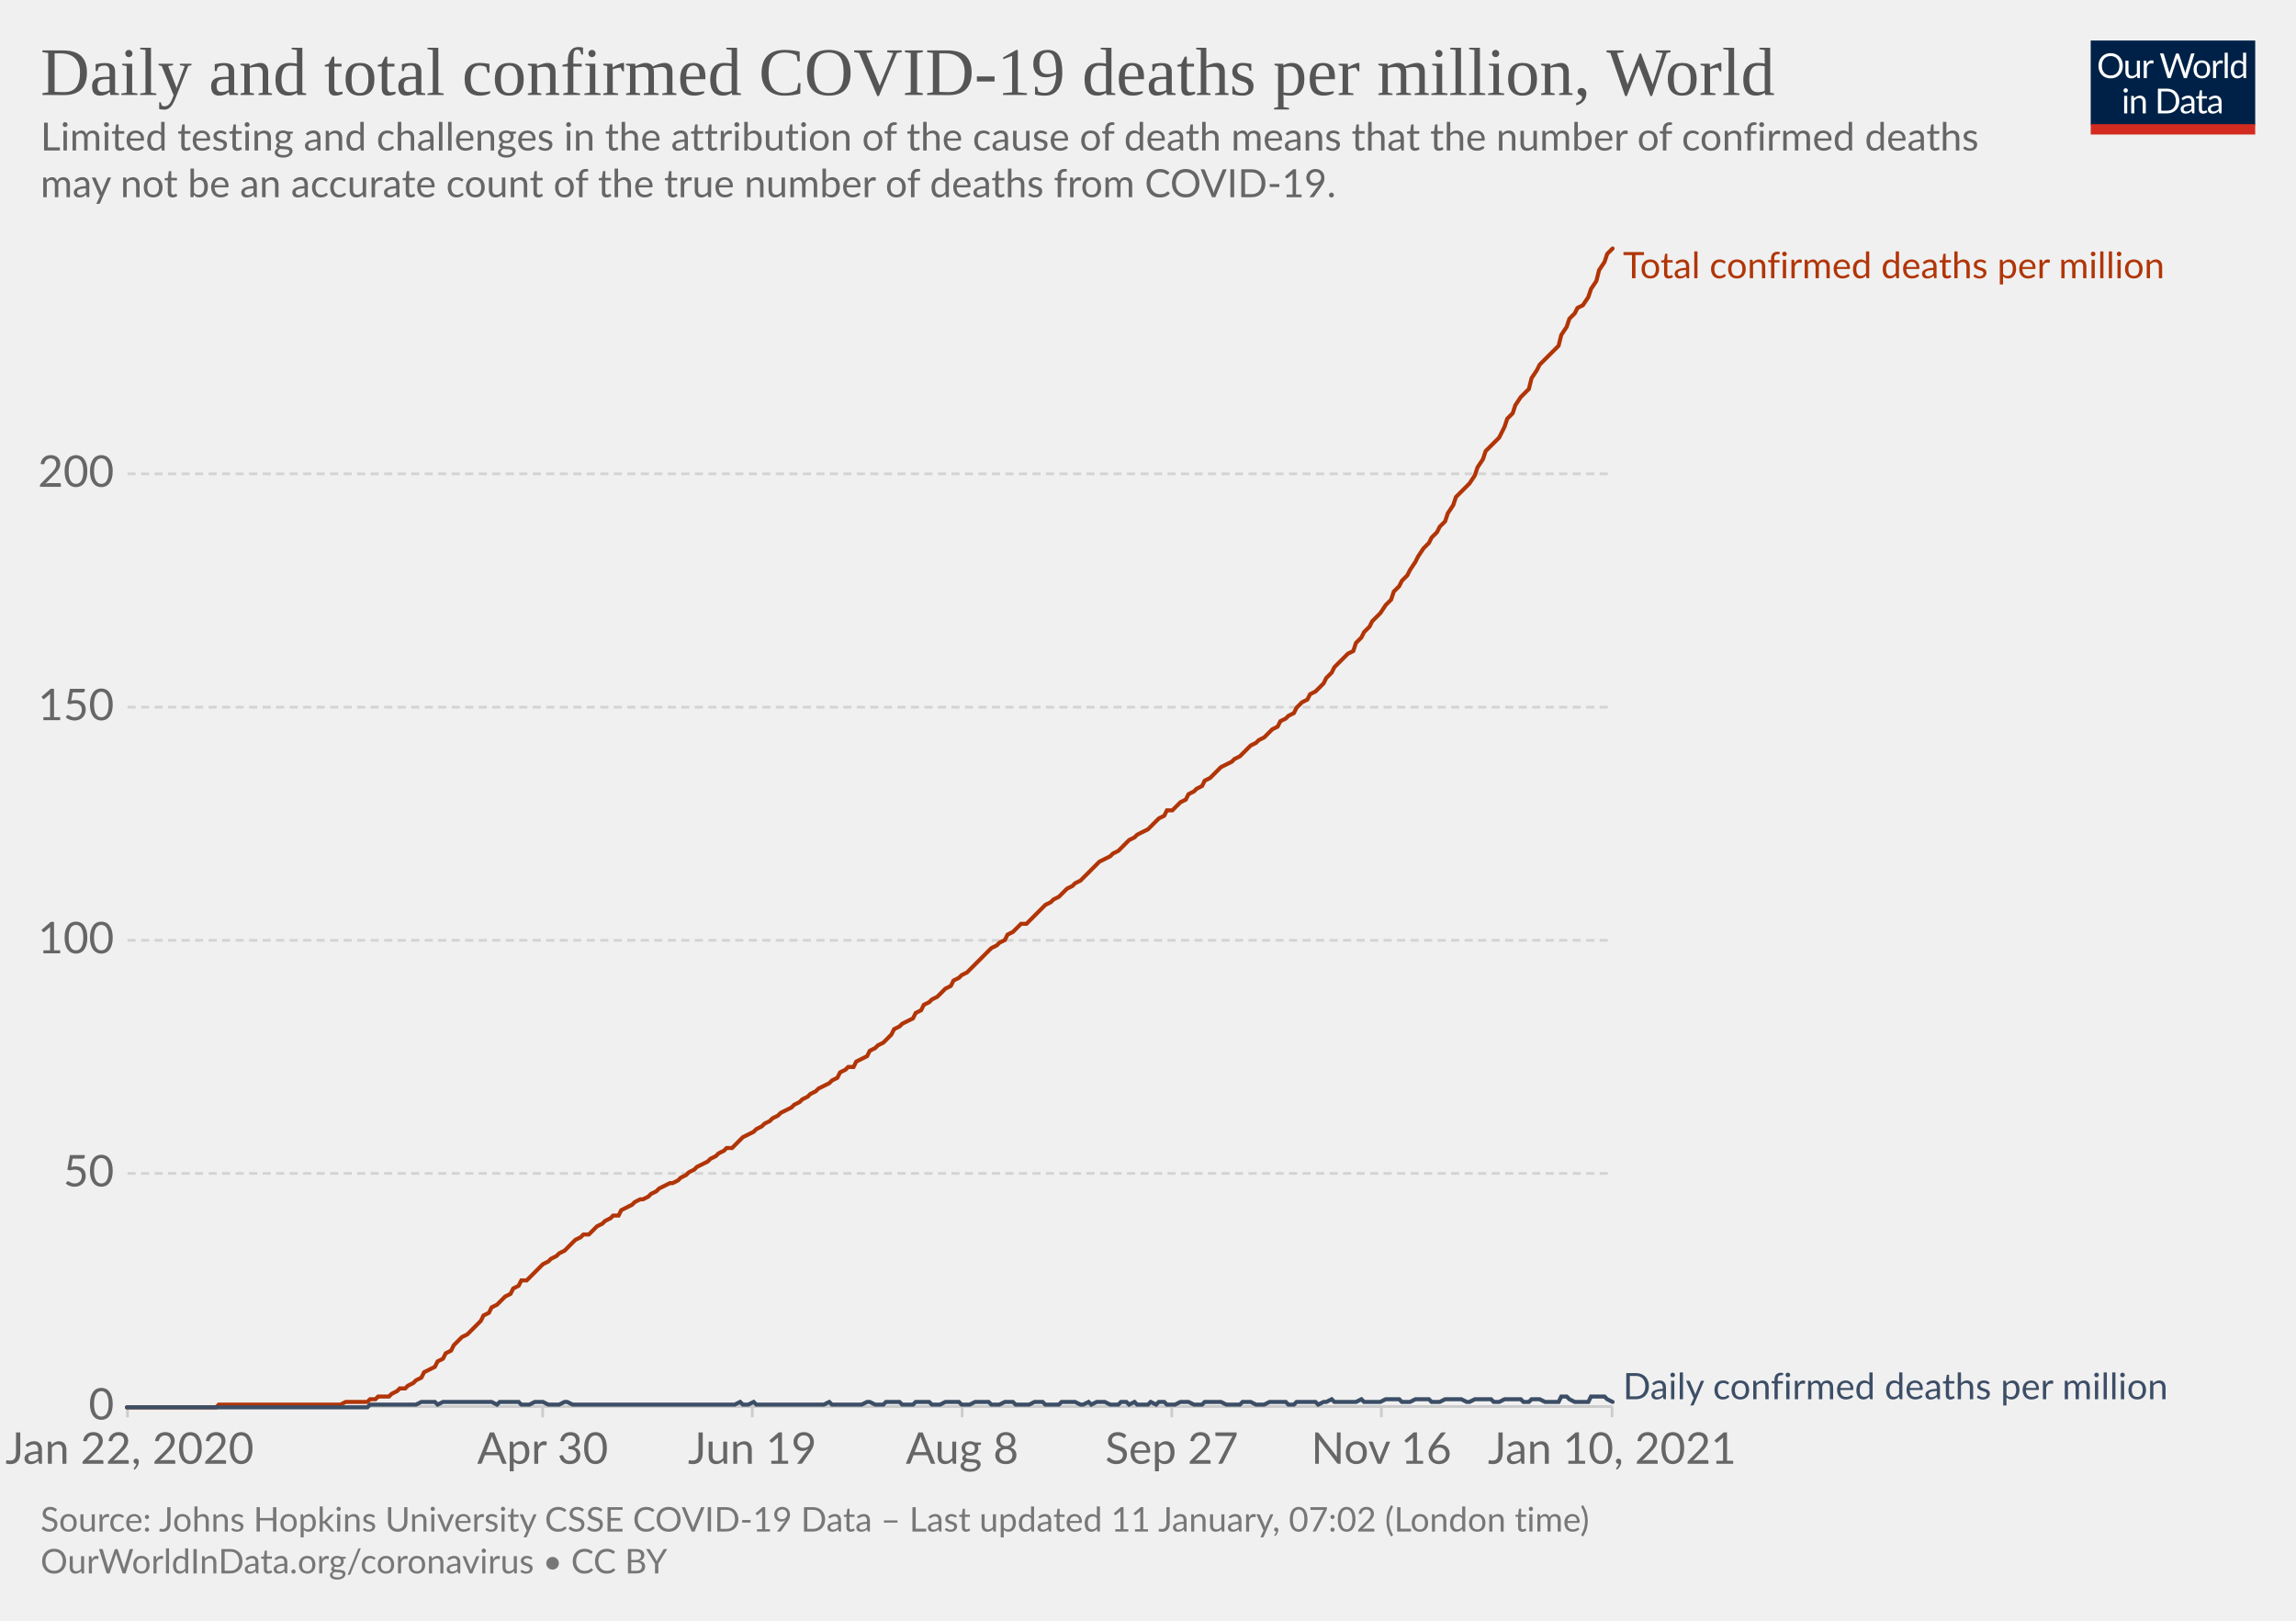
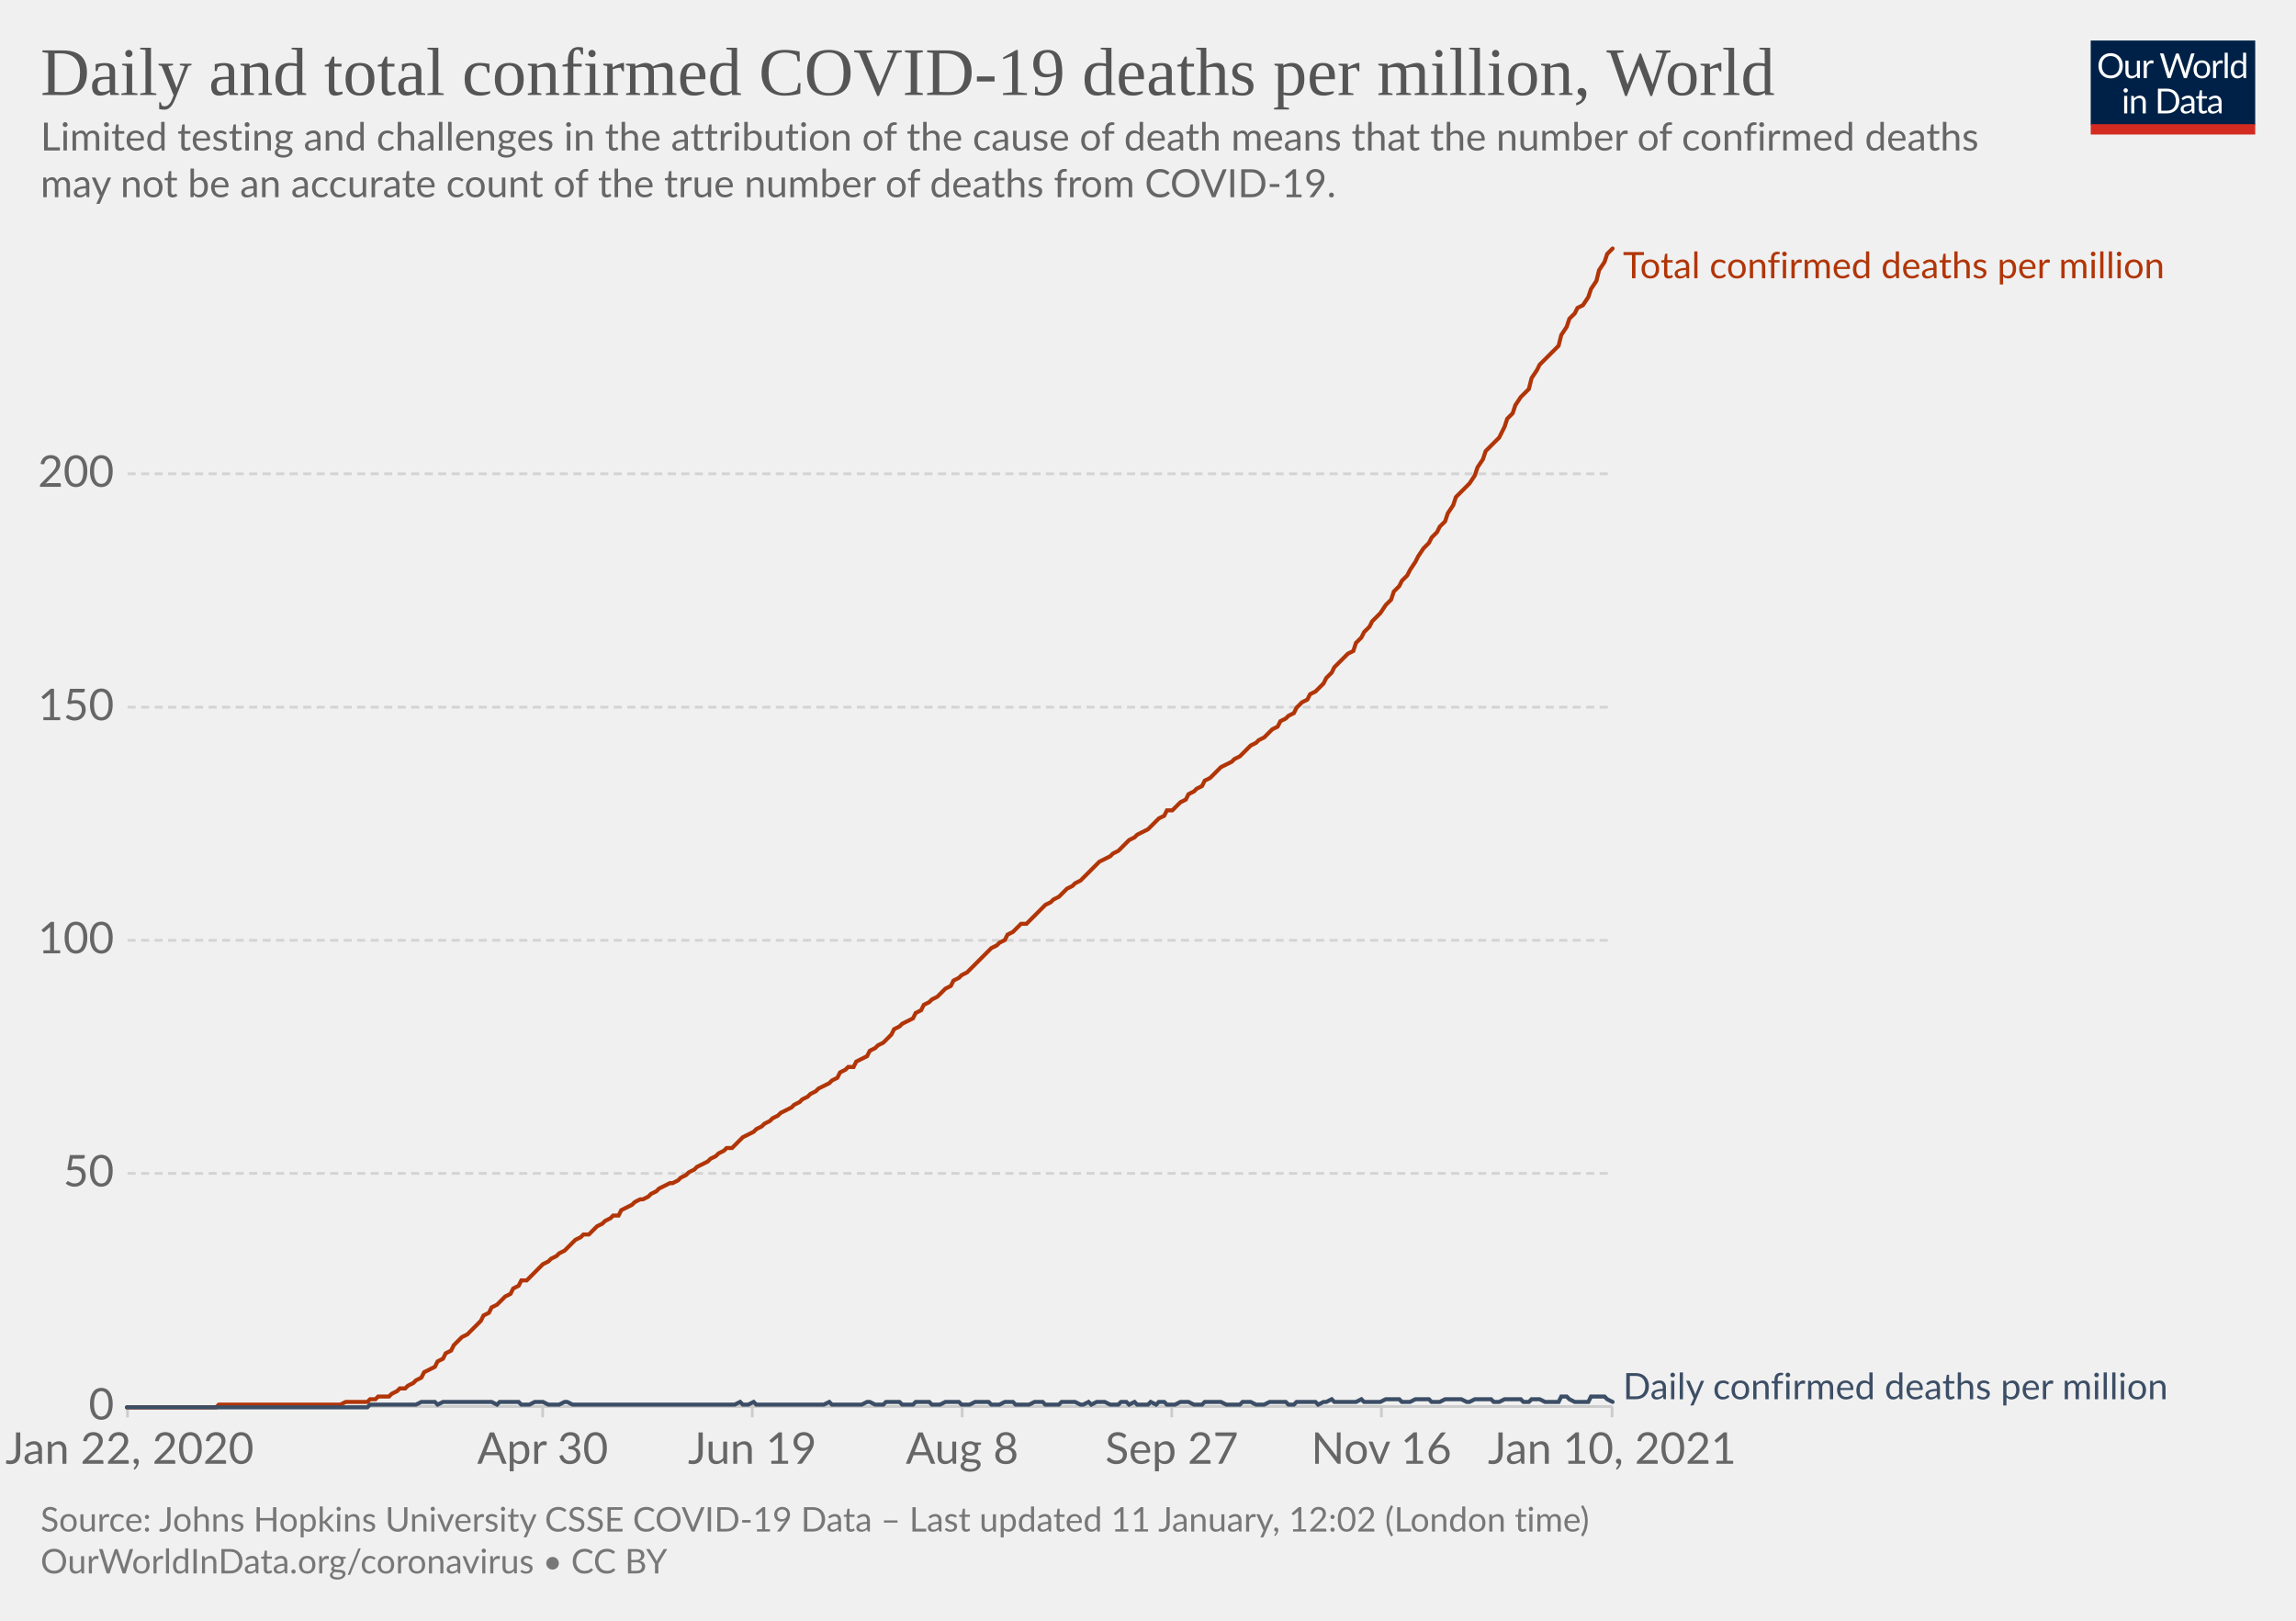
<svg xmlns="http://www.w3.org/2000/svg" version="1.1" style="background-color:#fff;-webkit-font-smoothing:antialiased" width="850" height="600" viewBox="0 0 850 600" font-family="Lato,'Helvetica Neue',Helvetica,Arial,sans-serif" font-size="18" text-rendering="optimizeLegibility">
  <g class="HeaderView">
    <g transform="matrix(.29 0 0 .29 774 15)">
      <svg width="210" height="120" viewBox="0 0 210 120" fill="none">
        <g clip-path="url(#clip0)">
          <path d="M0 0h210v107.89H0V0z" fill="#002147" />
          <path d="M40.98 32.25c0 2.36-.38 4.53-1.12 6.51a14.26 14.26 0 01-8.1 8.4c-1.9.78-4.02 1.17-6.34 1.17a16.6 16.6 0 01-6.33-1.17 14.31 14.31 0 01-8.08-8.4 18.29 18.29 0 01-1.12-6.51c0-2.36.38-4.53 1.12-6.5.75-1.97 1.8-3.67 3.17-5.1a14.32 14.32 0 014.9-3.34c1.92-.8 4.03-1.19 6.34-1.19 2.32 0 4.43.4 6.34 1.19 1.92.8 3.56 1.9 4.93 3.34a14.87 14.87 0 013.17 5.1 18.1 18.1 0 011.12 6.5zm-4.38 0c0-1.94-.26-3.68-.8-5.22a10.91 10.91 0 00-2.24-3.89 9.68 9.68 0 00-3.52-2.46 11.95 11.95 0 00-4.62-.86c-1.68 0-3.21.28-4.6.86a9.88 9.88 0 00-3.54 2.46 10.91 10.91 0 00-2.24 3.9c-.53 1.53-.8 3.27-.8 5.2 0 1.94.27 3.68.8 5.22a11.17 11.17 0 002.24 3.9 10.01 10.01 0 003.55 2.44c1.38.56 2.9.83 4.6.83s3.24-.27 4.61-.83a9.8 9.8 0 003.52-2.44 11.17 11.17 0 002.25-3.9c.53-1.54.8-3.28.8-5.21zm26.22-6.54V48H60.5c-.56 0-.9-.27-1.05-.81l-.31-2.4a12.45 12.45 0 01-3.26 2.6c-1.2.64-2.58.96-4.13.96-1.22 0-2.3-.2-3.24-.6a6.52 6.52 0 01-2.33-1.7 7.37 7.37 0 01-1.43-2.67c-.3-1.04-.46-2.2-.46-3.45V25.7h3.91v14.22c0 1.68.38 2.99 1.15 3.91.77.93 1.96 1.39 3.54 1.39 1.16 0 2.24-.27 3.23-.82a10.42 10.42 0 002.8-2.28V25.7h3.91zm8.61 4.47a9.94 9.94 0 012.6-3.56 5.64 5.64 0 013.76-1.3c.47 0 .92.05 1.34.15.44.1.83.27 1.17.49l-.3 2.92c-.09.37-.3.55-.66.55-.2 0-.5-.04-.9-.13a6.21 6.21 0 00-3.24.18 4.23 4.23 0 00-1.47.92c-.42.4-.81.9-1.17 1.5-.33.58-.64 1.26-.92 2.02V48H67.7V25.71h2.25c.42 0 .72.08.88.25.16.16.27.44.33.83l.26 3.39zm61.16-13.7L122.75 48h-3.82l-7.99-24.05a21.95 21.95 0 01-.42-1.58 38.36 38.36 0 01-.44 1.58L102.05 48h-3.83L88.4 16.47h3.54c.38 0 .7.1.95.29.26.2.43.43.5.73l6.52 21.9.28 1.28.29 1.46.3-1.46.38-1.27 7.41-21.91c.1-.25.26-.48.51-.69.27-.22.58-.33.95-.33h1.23c.38 0 .69.1.92.29a1.77 1.77 0 01.53.73l7.4 21.9a28.4 28.4 0 01.68 2.62 29.52 29.52 0 01.52-2.61l6.54-21.91a1.31 1.31 0 01.48-.7c.27-.21.58-.32.95-.32h3.32zm9.35 8.88c1.63 0 3.1.27 4.4.82a9.43 9.43 0 015.46 5.94c.5 1.4.74 2.98.74 4.73 0 1.76-.25 3.34-.74 4.75a9.43 9.43 0 01-5.46 5.92c-1.3.52-2.77.79-4.4.79-1.64 0-3.12-.27-4.44-.8a9.42 9.42 0 01-3.35-2.3c-.92-1-1.63-2.2-2.13-3.61-.49-1.41-.73-3-.73-4.75s.24-3.33.73-4.73c.5-1.43 1.2-2.64 2.13-3.63a9.4 9.4 0 013.35-2.31c1.32-.55 2.8-.82 4.44-.82zm0 19.89c2.2 0 3.84-.73 4.93-2.2 1.08-1.48 1.63-3.54 1.63-6.18 0-2.66-.55-4.72-1.63-6.2-1.09-1.49-2.73-2.23-4.93-2.23-1.12 0-2.09.2-2.93.57a5.71 5.71 0 00-2.06 1.65 7.5 7.5 0 00-1.24 2.67c-.26 1.04-.4 2.22-.4 3.54 0 2.64.55 4.7 1.64 6.18 1.1 1.47 2.76 2.2 4.99 2.2zm17.97-15.07a9.94 9.94 0 012.6-3.56 5.64 5.64 0 013.76-1.3c.47 0 .91.05 1.34.15.44.1.83.27 1.16.49l-.28 2.92c-.09.37-.31.55-.66.55-.2 0-.5-.04-.9-.13a6.2 6.2 0 00-3.24.18 4.23 4.23 0 00-1.47.92c-.43.4-.82.9-1.17 1.5a13.1 13.1 0 00-.92 2.02V48h-3.94V25.71h2.24c.43 0 .72.08.88.25.17.16.28.44.33.83l.27 3.39zm15.04-14.59V48h-3.92V15.6h3.92zm19.55 15.43a6.22 6.22 0 00-2.38-2.05 6.7 6.7 0 00-2.86-.6c-2.07 0-3.66.75-4.77 2.23-1.12 1.48-1.68 3.6-1.68 6.33 0 1.46.13 2.7.38 3.74a7.29 7.29 0 001.1 2.56 4.35 4.35 0 001.78 1.45c.7.3 1.5.46 2.4.46 1.29 0 2.41-.3 3.36-.88a9.6 9.6 0 002.67-2.49V31.02zm3.91-15.43V48h-2.33c-.56 0-.9-.27-1.06-.81l-.35-2.71a12.13 12.13 0 01-3.25 2.77 8.28 8.28 0 01-4.23 1.06 7.31 7.31 0 01-6.14-2.9c-.73-.96-1.3-2.15-1.69-3.57a18.35 18.35 0 01.07-9.48 11.29 11.29 0 011.89-3.7 8.7 8.7 0 017.06-3.34 7.96 7.96 0 016.12 2.62V15.59h3.91zM46.61 70.71V93H42.7V70.71h3.91zm.84-7c0 .39-.08.75-.24 1.09a2.81 2.81 0 01-1.52 1.47 2.67 2.67 0 01-2.16 0 2.9 2.9 0 01-1.45-1.47 2.67 2.67 0 010-2.16c.15-.35.35-.65.6-.9.25-.27.53-.47.85-.62a2.67 2.67 0 012.16 0c.35.15.65.35.9.62.27.25.47.55.62.9.16.34.24.7.24 1.08zm7.97 10.24c.49-.54 1-1.04 1.54-1.48a9.85 9.85 0 013.66-1.84 8.96 8.96 0 015.43.35c.94.4 1.72.97 2.33 1.71a7.36 7.36 0 011.43 2.67c.32 1.04.49 2.19.49 3.45V93h-3.94V78.81c0-1.69-.4-3-1.17-3.92-.76-.93-1.93-1.4-3.5-1.4a6.6 6.6 0 00-3.25.83c-1 .56-1.92 1.31-2.77 2.27V93h-3.94V70.71h2.35c.56 0 .9.28 1.04.82l.3 2.42zm57.7 3.3c0 2.36-.37 4.5-1.11 6.44a14.3 14.3 0 01-3.17 4.98 14.1 14.1 0 01-4.93 3.2c-1.9.76-4.02 1.13-6.33 1.13H85.8V61.47h11.77c2.31 0 4.42.39 6.33 1.15a13.8 13.8 0 018.1 8.18 17.75 17.75 0 011.12 6.45zm-4.37 0c0-1.94-.26-3.67-.8-5.2a10.94 10.94 0 00-2.23-3.87 9.57 9.57 0 00-3.53-2.42 12.23 12.23 0 00-4.61-.83h-7.5v24.62h7.5c1.7 0 3.24-.28 4.61-.84a9.7 9.7 0 003.53-2.4 10.94 10.94 0 002.24-3.87c.53-1.53.8-3.26.8-5.2zm19.8 5.72c-1.8.06-3.34.2-4.62.44-1.26.22-2.3.51-3.1.88-.8.36-1.37.8-1.74 1.3-.35.5-.53 1.05-.53 1.67 0 .58.1 1.1.3 1.52a3 3 0 00.76 1.05c.34.27.73.46 1.17.6a6.13 6.13 0 001.45.17 7.28 7.28 0 003.5-.81 11.95 11.95 0 002.82-2.2v-4.62zm-12.65-9.11a12.73 12.73 0 013.98-2.66c1.43-.59 3-.88 4.73-.88 1.25 0 2.36.2 3.33.61a6.81 6.81 0 013.94 4.38c.33 1.04.5 2.19.5 3.43V93h-1.74a1.8 1.8 0 01-.88-.18c-.2-.13-.36-.38-.48-.74l-.44-2.12-1.72 1.46a9.48 9.48 0 01-3.74 1.7c-.69.15-1.46.23-2.3.23-.87 0-1.69-.12-2.45-.35a5.34 5.34 0 01-3.34-2.93 6.64 6.64 0 01-.49-2.64c0-.88.25-1.72.73-2.53a6.33 6.33 0 012.35-2.17c1.09-.63 2.5-1.15 4.25-1.54 1.75-.41 3.89-.65 6.42-.7v-1.75c0-1.73-.37-3.03-1.12-3.91-.75-.9-1.84-1.34-3.28-1.34-.97 0-1.78.12-2.44.37-.64.23-1.2.5-1.7.81l-1.23.82c-.33.23-.67.35-1 .35-.27 0-.5-.07-.69-.2a2.1 2.1 0 01-.48-.53l-.7-1.25zm27.67 19.5c-1.76 0-3.12-.5-4.07-1.48-.94-.98-1.41-2.4-1.41-4.25V74h-2.68a.9.9 0 01-.6-.2c-.16-.14-.24-.36-.24-.66v-1.56l3.65-.46.9-6.89a.9.9 0 01.29-.52.88.88 0 01.62-.22H142v7.67h6.44V74H142v13.38c0 .94.22 1.63.68 2.09.45.45 1.04.68 1.76.68a3.21 3.21 0 001.85-.53l.55-.35c.16-.12.3-.18.41-.18.2 0 .4.13.55.38l1.15 1.87a7.45 7.45 0 01-2.44 1.5 8.53 8.53 0 01-2.95.52zm19.68-10.4c-1.8.07-3.34.21-4.62.45-1.26.22-2.3.51-3.1.88-.8.36-1.37.8-1.74 1.3-.35.5-.53 1.05-.53 1.67 0 .58.1 1.1.3 1.52a2.9 2.9 0 00.76 1.05c.34.27.73.46 1.17.6a6.13 6.13 0 001.45.17 7.3 7.3 0 003.5-.81 12.04 12.04 0 002.82-2.2v-4.62zm-12.65-9.1a12.72 12.72 0 013.99-2.66c1.42-.59 3-.88 4.72-.88 1.25 0 2.36.2 3.33.61a6.81 6.81 0 013.94 4.38c.33 1.04.5 2.19.5 3.43V93h-1.74a1.8 1.8 0 01-.88-.18c-.2-.13-.36-.38-.48-.74l-.44-2.12-1.72 1.46a9.48 9.48 0 01-3.74 1.7c-.69.15-1.46.23-2.3.23-.87 0-1.69-.12-2.45-.35a5.33 5.33 0 01-3.34-2.93 6.62 6.62 0 01-.49-2.64c0-.88.25-1.72.73-2.53a6.33 6.33 0 012.35-2.17c1.09-.63 2.5-1.15 4.25-1.54a31.2 31.2 0 016.42-.7v-1.75c0-1.73-.37-3.03-1.12-3.91-.75-.9-1.84-1.34-3.28-1.34-.97 0-1.78.12-2.44.37-.64.23-1.2.5-1.7.81l-1.22.82c-.34.23-.68.35-1.02.35-.26 0-.49-.07-.68-.2a1.88 1.88 0 01-.48-.53l-.7-1.25zM40.98 32.25c0 2.36-.38 4.53-1.12 6.51a14.26 14.26 0 01-8.1 8.4c-1.9.78-4.02 1.17-6.34 1.17a16.6 16.6 0 01-6.33-1.17 14.31 14.31 0 01-8.08-8.4 18.29 18.29 0 01-1.12-6.51c0-2.36.38-4.53 1.12-6.5.75-1.97 1.8-3.67 3.17-5.1a14.32 14.32 0 014.9-3.34c1.92-.8 4.03-1.19 6.34-1.19 2.32 0 4.43.4 6.34 1.19 1.92.8 3.56 1.9 4.93 3.34a14.87 14.87 0 013.17 5.1 18.1 18.1 0 011.12 6.5zm-4.38 0c0-1.94-.26-3.68-.8-5.22a10.91 10.91 0 00-2.24-3.89 9.68 9.68 0 00-3.52-2.46 11.95 11.95 0 00-4.62-.86c-1.68 0-3.21.28-4.6.86a9.88 9.88 0 00-3.54 2.46 10.91 10.91 0 00-2.24 3.9c-.53 1.53-.8 3.27-.8 5.2 0 1.94.27 3.68.8 5.22a11.17 11.17 0 002.24 3.9 10.01 10.01 0 003.55 2.44c1.38.56 2.9.83 4.6.83s3.24-.27 4.61-.83a9.8 9.8 0 003.52-2.44 11.17 11.17 0 002.25-3.9c.53-1.54.8-3.28.8-5.21zm26.22-6.54V48H60.5c-.56 0-.9-.27-1.05-.81l-.31-2.4a12.45 12.45 0 01-3.26 2.6c-1.2.64-2.58.96-4.13.96-1.22 0-2.3-.2-3.24-.6a6.52 6.52 0 01-2.33-1.7 7.37 7.37 0 01-1.43-2.67c-.3-1.04-.46-2.2-.46-3.45V25.7h3.91v14.22c0 1.68.38 2.99 1.15 3.91.77.93 1.96 1.39 3.54 1.39 1.16 0 2.24-.27 3.23-.82a10.42 10.42 0 002.8-2.28V25.7h3.91zm8.61 4.47a9.94 9.94 0 012.6-3.56 5.64 5.64 0 013.76-1.3c.47 0 .92.05 1.34.15.44.1.83.27 1.17.49l-.3 2.92c-.09.37-.3.55-.66.55-.2 0-.5-.04-.9-.13a6.21 6.21 0 00-3.24.18 4.23 4.23 0 00-1.47.92c-.42.4-.81.9-1.17 1.5-.33.58-.64 1.26-.92 2.02V48H67.7V25.71h2.25c.42 0 .72.08.88.25.16.16.27.44.33.83l.26 3.39zm61.16-13.7L122.75 48h-3.82l-7.99-24.05a21.95 21.95 0 01-.42-1.58 38.36 38.36 0 01-.44 1.58L102.05 48h-3.83L88.4 16.47h3.54c.38 0 .7.1.95.29.26.2.43.43.5.73l6.52 21.9.28 1.28.29 1.46.3-1.46.38-1.27 7.41-21.91c.1-.25.26-.48.51-.69.27-.22.58-.33.95-.33h1.23c.38 0 .69.1.92.29a1.77 1.77 0 01.53.73l7.4 21.9a28.4 28.4 0 01.68 2.62 29.52 29.52 0 01.52-2.61l6.54-21.91a1.31 1.31 0 01.48-.7c.27-.21.58-.32.95-.32h3.32zm9.35 8.88c1.63 0 3.1.27 4.4.82a9.43 9.43 0 015.46 5.94c.5 1.4.74 2.98.74 4.73 0 1.76-.25 3.34-.74 4.75a9.43 9.43 0 01-5.46 5.92c-1.3.52-2.77.79-4.4.79-1.64 0-3.12-.27-4.44-.8a9.42 9.42 0 01-3.35-2.3c-.92-1-1.63-2.2-2.13-3.61-.49-1.41-.73-3-.73-4.75s.24-3.33.73-4.73c.5-1.43 1.2-2.64 2.13-3.63a9.4 9.4 0 013.35-2.31c1.32-.55 2.8-.82 4.44-.82zm0 19.89c2.2 0 3.84-.73 4.93-2.2 1.08-1.48 1.63-3.54 1.63-6.18 0-2.66-.55-4.72-1.63-6.2-1.09-1.49-2.73-2.23-4.93-2.23-1.12 0-2.09.2-2.93.57a5.71 5.71 0 00-2.06 1.65 7.5 7.5 0 00-1.24 2.67c-.26 1.04-.4 2.22-.4 3.54 0 2.64.55 4.7 1.64 6.18 1.1 1.47 2.76 2.2 4.99 2.2zm17.97-15.07a9.94 9.94 0 012.6-3.56 5.64 5.64 0 013.76-1.3c.47 0 .91.05 1.34.15.44.1.83.27 1.16.49l-.28 2.92c-.09.37-.31.55-.66.55-.2 0-.5-.04-.9-.13a6.2 6.2 0 00-3.24.18 4.23 4.23 0 00-1.47.92c-.43.4-.82.9-1.17 1.5a13.1 13.1 0 00-.92 2.02V48h-3.94V25.71h2.24c.43 0 .72.08.88.25.17.16.28.44.33.83l.27 3.39zm15.04-14.59V48h-3.92V15.6h3.92zm19.55 15.43a6.22 6.22 0 00-2.38-2.05 6.7 6.7 0 00-2.86-.6c-2.07 0-3.66.75-4.77 2.23-1.12 1.48-1.68 3.6-1.68 6.33 0 1.46.13 2.7.38 3.74a7.29 7.29 0 001.1 2.56 4.35 4.35 0 001.78 1.45c.7.3 1.5.46 2.4.46 1.29 0 2.41-.3 3.36-.88a9.6 9.6 0 002.67-2.49V31.02zm3.91-15.43V48h-2.33c-.56 0-.9-.27-1.06-.81l-.35-2.71a12.13 12.13 0 01-3.25 2.77 8.28 8.28 0 01-4.23 1.06 7.31 7.31 0 01-6.14-2.9c-.73-.96-1.3-2.15-1.69-3.57a18.35 18.35 0 01.07-9.48 11.29 11.29 0 011.89-3.7 8.7 8.7 0 017.06-3.34 7.96 7.96 0 016.12 2.62V15.59h3.91zM46.61 70.71V93H42.7V70.71h3.91zm.84-7c0 .39-.08.75-.24 1.09a2.81 2.81 0 01-1.52 1.47 2.67 2.67 0 01-2.16 0 2.9 2.9 0 01-1.45-1.47 2.67 2.67 0 010-2.16c.15-.35.35-.65.6-.9.25-.27.53-.47.85-.62a2.67 2.67 0 012.16 0c.35.15.65.35.9.62.27.25.47.55.62.9.16.34.24.7.24 1.08zm7.97 10.24c.49-.54 1-1.04 1.54-1.48a9.85 9.85 0 013.66-1.84 8.96 8.96 0 015.43.35c.94.4 1.72.97 2.33 1.71a7.36 7.36 0 011.43 2.67c.32 1.04.49 2.19.49 3.45V93h-3.94V78.81c0-1.69-.4-3-1.17-3.92-.76-.93-1.93-1.4-3.5-1.4a6.6 6.6 0 00-3.25.83c-1 .56-1.92 1.31-2.77 2.27V93h-3.94V70.71h2.35c.56 0 .9.28 1.04.82l.3 2.42zm57.7 3.3c0 2.36-.37 4.5-1.11 6.44a14.3 14.3 0 01-3.17 4.98 14.1 14.1 0 01-4.93 3.2c-1.9.76-4.02 1.13-6.33 1.13H85.8V61.47h11.77c2.31 0 4.42.39 6.33 1.15a13.8 13.8 0 018.1 8.18 17.75 17.75 0 011.12 6.45zm-4.37 0c0-1.94-.26-3.67-.8-5.2a10.94 10.94 0 00-2.23-3.87 9.57 9.57 0 00-3.53-2.42 12.23 12.23 0 00-4.61-.83h-7.5v24.62h7.5c1.7 0 3.24-.28 4.61-.84a9.7 9.7 0 003.53-2.4 10.94 10.94 0 002.24-3.87c.53-1.53.8-3.26.8-5.2zm19.8 5.72c-1.8.06-3.34.2-4.62.44-1.26.22-2.3.51-3.1.88-.8.36-1.37.8-1.74 1.3-.35.5-.53 1.05-.53 1.67 0 .58.1 1.1.3 1.52a3 3 0 00.76 1.05c.34.27.73.46 1.17.6a6.13 6.13 0 001.45.17 7.28 7.28 0 003.5-.81 11.95 11.95 0 002.82-2.2v-4.62zm-12.65-9.11a12.73 12.73 0 013.98-2.66c1.43-.59 3-.88 4.73-.88 1.25 0 2.36.2 3.33.61a6.81 6.81 0 013.94 4.38c.33 1.04.5 2.19.5 3.43V93h-1.74a1.8 1.8 0 01-.88-.18c-.2-.13-.36-.38-.48-.74l-.44-2.12-1.72 1.46a9.48 9.48 0 01-3.74 1.7c-.69.15-1.46.23-2.3.23-.87 0-1.69-.12-2.45-.35a5.34 5.34 0 01-3.34-2.93 6.64 6.64 0 01-.49-2.64c0-.88.25-1.72.73-2.53a6.33 6.33 0 012.35-2.17c1.09-.63 2.5-1.15 4.25-1.54 1.75-.41 3.89-.65 6.42-.7v-1.75c0-1.73-.37-3.03-1.12-3.91-.75-.9-1.84-1.34-3.28-1.34-.97 0-1.78.12-2.44.37-.64.23-1.2.5-1.7.81l-1.23.82c-.33.23-.67.35-1 .35-.27 0-.5-.07-.69-.2a2.1 2.1 0 01-.48-.53l-.7-1.25zm27.67 19.5c-1.76 0-3.12-.5-4.07-1.48-.94-.98-1.41-2.4-1.41-4.25V74h-2.68a.9.9 0 01-.6-.2c-.16-.14-.24-.36-.24-.66v-1.56l3.65-.46.9-6.89a.9.9 0 01.29-.52.88.88 0 01.62-.22H142v7.67h6.44V74H142v13.38c0 .94.22 1.63.68 2.09.45.45 1.04.68 1.76.68a3.21 3.21 0 001.85-.53l.55-.35c.16-.12.3-.18.41-.18.2 0 .4.13.55.38l1.15 1.87a7.45 7.45 0 01-2.44 1.5 8.53 8.53 0 01-2.95.52zm19.68-10.4c-1.8.07-3.34.21-4.62.45-1.26.22-2.3.51-3.1.88-.8.36-1.37.8-1.74 1.3-.35.5-.53 1.05-.53 1.67 0 .58.1 1.1.3 1.52a2.9 2.9 0 00.76 1.05c.34.27.73.46 1.17.6a6.13 6.13 0 001.45.17 7.3 7.3 0 003.5-.81 12.04 12.04 0 002.82-2.2v-4.62zm-12.65-9.1a12.72 12.72 0 013.99-2.66c1.42-.59 3-.88 4.72-.88 1.25 0 2.36.2 3.33.61a6.81 6.81 0 013.94 4.38c.33 1.04.5 2.19.5 3.43V93h-1.74a1.8 1.8 0 01-.88-.18c-.2-.13-.36-.38-.48-.74l-.44-2.12-1.72 1.46a9.48 9.48 0 01-3.74 1.7c-.69.15-1.46.23-2.3.23-.87 0-1.69-.12-2.45-.35a5.33 5.33 0 01-3.34-2.93 6.62 6.62 0 01-.49-2.64c0-.88.25-1.72.73-2.53a6.33 6.33 0 012.35-2.17c1.09-.63 2.5-1.15 4.25-1.54a31.2 31.2 0 016.42-.7v-1.75c0-1.73-.37-3.03-1.12-3.91-.75-.9-1.84-1.34-3.28-1.34-.97 0-1.78.12-2.44.37-.64.23-1.2.5-1.7.81l-1.22.82c-.34.23-.68.35-1.02.35-.26 0-.49-.07-.68-.2a1.88 1.88 0 01-.48-.53l-.7-1.25zM40.98 32.25c0 2.36-.38 4.53-1.12 6.51a14.26 14.26 0 01-8.1 8.4c-1.9.78-4.02 1.17-6.34 1.17a16.6 16.6 0 01-6.33-1.17 14.31 14.31 0 01-8.08-8.4 18.29 18.29 0 01-1.12-6.51c0-2.36.38-4.53 1.12-6.5.75-1.97 1.8-3.67 3.17-5.1a14.32 14.32 0 014.9-3.34c1.92-.8 4.03-1.19 6.34-1.19 2.32 0 4.43.4 6.34 1.19 1.92.8 3.56 1.9 4.93 3.34a14.87 14.87 0 013.17 5.1 18.1 18.1 0 011.12 6.5zm-4.38 0c0-1.94-.26-3.68-.8-5.22a10.91 10.91 0 00-2.24-3.89 9.68 9.68 0 00-3.52-2.46 11.95 11.95 0 00-4.62-.86c-1.68 0-3.21.28-4.6.86a9.88 9.88 0 00-3.54 2.46 10.91 10.91 0 00-2.24 3.9c-.53 1.53-.8 3.27-.8 5.2 0 1.94.27 3.68.8 5.22a11.17 11.17 0 002.24 3.9 10.01 10.01 0 003.55 2.44c1.38.56 2.9.83 4.6.83s3.24-.27 4.61-.83a9.8 9.8 0 003.52-2.44 11.17 11.17 0 002.25-3.9c.53-1.54.8-3.28.8-5.21zm26.22-6.54V48H60.5c-.56 0-.9-.27-1.05-.81l-.31-2.4a12.45 12.45 0 01-3.26 2.6c-1.2.64-2.58.96-4.13.96-1.22 0-2.3-.2-3.24-.6a6.52 6.52 0 01-2.33-1.7 7.37 7.37 0 01-1.43-2.67c-.3-1.04-.46-2.2-.46-3.45V25.7h3.91v14.22c0 1.68.38 2.99 1.15 3.91.77.93 1.96 1.39 3.54 1.39 1.16 0 2.24-.27 3.23-.82a10.42 10.42 0 002.8-2.28V25.7h3.91zm8.61 4.47a9.94 9.94 0 012.6-3.56 5.64 5.64 0 013.76-1.3c.47 0 .92.05 1.34.15.44.1.83.27 1.17.49l-.3 2.92c-.09.37-.3.55-.66.55-.2 0-.5-.04-.9-.13a6.21 6.21 0 00-3.24.18 4.23 4.23 0 00-1.47.92c-.42.4-.81.9-1.17 1.5-.33.58-.64 1.26-.92 2.02V48H67.7V25.71h2.25c.42 0 .72.08.88.25.16.16.27.44.33.83l.26 3.39zm61.16-13.7L122.75 48h-3.82l-7.99-24.05a21.95 21.95 0 01-.42-1.58 38.36 38.36 0 01-.44 1.58L102.05 48h-3.83L88.4 16.47h3.54c.38 0 .7.1.95.29.26.2.43.43.5.73l6.52 21.9.28 1.28.29 1.46.3-1.46.38-1.27 7.41-21.91c.1-.25.26-.48.51-.69.27-.22.58-.33.95-.33h1.23c.38 0 .69.1.92.29a1.77 1.77 0 01.53.73l7.4 21.9a28.4 28.4 0 01.68 2.62 29.52 29.52 0 01.52-2.61l6.54-21.91a1.31 1.31 0 01.48-.7c.27-.21.58-.32.95-.32h3.32zm9.35 8.88c1.63 0 3.1.27 4.4.82a9.43 9.43 0 015.46 5.94c.5 1.4.74 2.98.74 4.73 0 1.76-.25 3.34-.74 4.75a9.43 9.43 0 01-5.46 5.92c-1.3.52-2.77.79-4.4.79-1.64 0-3.12-.27-4.44-.8a9.42 9.42 0 01-3.35-2.3c-.92-1-1.63-2.2-2.13-3.61-.49-1.41-.73-3-.73-4.75s.24-3.33.73-4.73c.5-1.43 1.2-2.64 2.13-3.63a9.4 9.4 0 013.35-2.31c1.32-.55 2.8-.82 4.44-.82zm0 19.89c2.2 0 3.84-.73 4.93-2.2 1.08-1.48 1.63-3.54 1.63-6.18 0-2.66-.55-4.72-1.63-6.2-1.09-1.49-2.73-2.23-4.93-2.23-1.12 0-2.09.2-2.93.57a5.71 5.71 0 00-2.06 1.65 7.5 7.5 0 00-1.24 2.67c-.26 1.04-.4 2.22-.4 3.54 0 2.64.55 4.7 1.64 6.18 1.1 1.47 2.76 2.2 4.99 2.2zm17.97-15.07a9.94 9.94 0 012.6-3.56 5.64 5.64 0 013.76-1.3c.47 0 .91.05 1.34.15.44.1.83.27 1.16.49l-.28 2.92c-.09.37-.31.55-.66.55-.2 0-.5-.04-.9-.13a6.2 6.2 0 00-3.24.18 4.23 4.23 0 00-1.47.92c-.43.4-.82.9-1.17 1.5a13.1 13.1 0 00-.92 2.02V48h-3.94V25.71h2.24c.43 0 .72.08.88.25.17.16.28.44.33.83l.27 3.39zm15.04-14.59V48h-3.92V15.6h3.92zm19.55 15.43a6.22 6.22 0 00-2.38-2.05 6.7 6.7 0 00-2.86-.6c-2.07 0-3.66.75-4.77 2.23-1.12 1.48-1.68 3.6-1.68 6.33 0 1.46.13 2.7.38 3.74a7.29 7.29 0 001.1 2.56 4.35 4.35 0 001.78 1.45c.7.3 1.5.46 2.4.46 1.29 0 2.41-.3 3.36-.88a9.6 9.6 0 002.67-2.49V31.02zm3.91-15.43V48h-2.33c-.56 0-.9-.27-1.06-.81l-.35-2.71a12.13 12.13 0 01-3.25 2.77 8.28 8.28 0 01-4.23 1.06 7.31 7.31 0 01-6.14-2.9c-.73-.96-1.3-2.15-1.69-3.57a18.35 18.35 0 01.07-9.48 11.29 11.29 0 011.89-3.7 8.7 8.7 0 017.06-3.34 7.96 7.96 0 016.12 2.62V15.59h3.91zM46.61 70.71V93H42.7V70.71h3.91zm.84-7c0 .39-.08.75-.24 1.09a2.81 2.81 0 01-1.52 1.47 2.67 2.67 0 01-2.16 0 2.9 2.9 0 01-1.45-1.47 2.67 2.67 0 010-2.16c.15-.35.35-.65.6-.9.25-.27.53-.47.85-.62a2.67 2.67 0 012.16 0c.35.15.65.35.9.62.27.25.47.55.62.9.16.34.24.7.24 1.08zm7.97 10.24c.49-.54 1-1.04 1.54-1.48a9.85 9.85 0 013.66-1.84 8.96 8.96 0 015.43.35c.94.4 1.72.97 2.33 1.71a7.36 7.36 0 011.43 2.67c.32 1.04.49 2.19.49 3.45V93h-3.94V78.81c0-1.69-.4-3-1.17-3.92-.76-.93-1.93-1.4-3.5-1.4a6.6 6.6 0 00-3.25.83c-1 .56-1.92 1.31-2.77 2.27V93h-3.94V70.71h2.35c.56 0 .9.28 1.04.82l.3 2.42zm57.7 3.3c0 2.36-.37 4.5-1.11 6.44a14.3 14.3 0 01-3.17 4.98 14.1 14.1 0 01-4.93 3.2c-1.9.76-4.02 1.13-6.33 1.13H85.8V61.47h11.77c2.31 0 4.42.39 6.33 1.15a13.8 13.8 0 018.1 8.18 17.75 17.75 0 011.12 6.45zm-4.37 0c0-1.94-.26-3.67-.8-5.2a10.94 10.94 0 00-2.23-3.87 9.57 9.57 0 00-3.53-2.42 12.23 12.23 0 00-4.61-.83h-7.5v24.62h7.5c1.7 0 3.24-.28 4.61-.84a9.7 9.7 0 003.53-2.4 10.94 10.94 0 002.24-3.87c.53-1.53.8-3.26.8-5.2zm19.8 5.72c-1.8.06-3.34.2-4.62.44-1.26.22-2.3.51-3.1.88-.8.36-1.37.8-1.74 1.3-.35.5-.53 1.05-.53 1.67 0 .58.1 1.1.3 1.52a3 3 0 00.76 1.05c.34.27.73.46 1.17.6a6.13 6.13 0 001.45.17 7.28 7.28 0 003.5-.81 11.95 11.95 0 002.82-2.2v-4.62zm-12.65-9.11a12.73 12.73 0 013.98-2.66c1.43-.59 3-.88 4.73-.88 1.25 0 2.36.2 3.33.61a6.81 6.81 0 013.94 4.38c.33 1.04.5 2.19.5 3.43V93h-1.74a1.8 1.8 0 01-.88-.18c-.2-.13-.36-.38-.48-.74l-.44-2.12-1.72 1.46a9.48 9.48 0 01-3.74 1.7c-.69.15-1.46.23-2.3.23-.87 0-1.69-.12-2.45-.35a5.34 5.34 0 01-3.34-2.93 6.64 6.64 0 01-.49-2.64c0-.88.25-1.72.73-2.53a6.33 6.33 0 012.35-2.17c1.09-.63 2.5-1.15 4.25-1.54 1.75-.41 3.89-.65 6.42-.7v-1.75c0-1.73-.37-3.03-1.12-3.91-.75-.9-1.84-1.34-3.28-1.34-.97 0-1.78.12-2.44.37-.64.23-1.2.5-1.7.81l-1.23.82c-.33.23-.67.35-1 .35-.27 0-.5-.07-.69-.2a2.1 2.1 0 01-.48-.53l-.7-1.25zm27.67 19.5c-1.76 0-3.12-.5-4.07-1.48-.94-.98-1.41-2.4-1.41-4.25V74h-2.68a.9.9 0 01-.6-.2c-.16-.14-.24-.36-.24-.66v-1.56l3.65-.46.9-6.89a.9.9 0 01.29-.52.88.88 0 01.62-.22H142v7.67h6.44V74H142v13.38c0 .94.22 1.63.68 2.09.45.45 1.04.68 1.76.68a3.21 3.21 0 001.85-.53l.55-.35c.16-.12.3-.18.41-.18.2 0 .4.13.55.38l1.15 1.87a7.45 7.45 0 01-2.44 1.5 8.53 8.53 0 01-2.95.52zm19.68-10.4c-1.8.07-3.34.21-4.62.45-1.26.22-2.3.51-3.1.88-.8.36-1.37.8-1.74 1.3-.35.5-.53 1.05-.53 1.67 0 .58.1 1.1.3 1.52a2.9 2.9 0 00.76 1.05c.34.27.73.46 1.17.6a6.13 6.13 0 001.45.17 7.3 7.3 0 003.5-.81 12.04 12.04 0 002.82-2.2v-4.62zm-12.65-9.1a12.72 12.72 0 013.99-2.66c1.42-.59 3-.88 4.72-.88 1.25 0 2.36.2 3.33.61a6.81 6.81 0 013.94 4.38c.33 1.04.5 2.19.5 3.43V93h-1.74a1.8 1.8 0 01-.88-.18c-.2-.13-.36-.38-.48-.74l-.44-2.12-1.72 1.46a9.48 9.48 0 01-3.74 1.7c-.69.15-1.46.23-2.3.23-.87 0-1.69-.12-2.45-.35a5.33 5.33 0 01-3.34-2.93 6.62 6.62 0 01-.49-2.64c0-.88.25-1.72.73-2.53a6.33 6.33 0 012.35-2.17c1.09-.63 2.5-1.15 4.25-1.54a31.2 31.2 0 016.42-.7v-1.75c0-1.73-.37-3.03-1.12-3.91-.75-.9-1.84-1.34-3.28-1.34-.97 0-1.78.12-2.44.37-.64.23-1.2.5-1.7.81l-1.22.82c-.34.23-.68.35-1.02.35-.26 0-.49-.07-.68-.2a1.88 1.88 0 01-.48-.53l-.7-1.25z" fill="#fff" />
          <path fill="#D42B21" d="M0 106.79h210V120H0z" />
        </g>
        <defs>
          <clipPath id="clip0">
            <path fill="#fff" d="M0 0h210v120H0z" />
          </clipPath>
        </defs>
      </svg>
    </g>
    <a href="https://ourworldindata.org/grapher/total-daily-covid-deaths-per-million?time=2020-01-22..latest" target="_blank" rel="noopener" font-family="&quot;Playfair Display&quot;,Georgia,&quot;Times New Roman&quot;,serif">
      <text font-size="25.2" x="15" y="35.2" fill="#555">
        <tspan x="15" y="35.16">Daily and total confirmed COVID-19 deaths per million, World</tspan>
      </text>
    </a>
    <text font-size="14.4" x="15" y="55.7" fill="#666">
      <tspan x="15" y="55.72">Limited testing and challenges in the attribution of the cause of death means that the number of confirmed deaths</tspan>
      <tspan x="15" y="73">may not be an accurate count of the true number of deaths from COVID-19.</tspan>
    </text>
  </g>
  <g class="LineChart">
    <defs>
      <clipPath id="a">
        <path d="M37.22 0h830v899.4h-830z" />
      </clipPath>
    </defs>
    <g class="DualAxisView">
      <g class="HorizontalAxis">
        <path stroke="#ccc" d="M47.2 520.7v4M200.9 520.7v4M278.5 520.7v4M356.2 520.7v4M433.8 520.7v4M511.4 520.7v4M596.8 520.7v4" />
        <text x="48" y="541.9" fill="#666" text-anchor="middle" font-size="16.2">Jan 22, 2020</text>
        <text x="200.9" y="541.9" fill="#666" text-anchor="middle" font-size="16.2">Apr 30</text>
        <text x="278.5" y="541.9" fill="#666" text-anchor="middle" font-size="16.2">Jun 19</text>
        <text x="356.2" y="541.9" fill="#666" text-anchor="middle" font-size="16.2">Aug 8</text>
        <text x="433.8" y="541.9" fill="#666" text-anchor="middle" font-size="16.2">Sep 27</text>
        <text x="511.4" y="541.9" fill="#666" text-anchor="middle" font-size="16.2">Nov 16</text>
        <text x="596.8" y="541.9" fill="#666" text-anchor="middle" font-size="16.2">Jan 10, 2021</text>
      </g>
      <g class="VerticalAxis" fill="#666" dominant-baseline="middle" text-anchor="end" font-size="16.2">
        <text x="42.22" y="520.7">0</text>
        <text x="42.22" y="434.4">50</text>
        <text x="42.22" y="348.1">100</text>
        <text x="42.22" y="261.8">150</text>
        <text x="42.22" y="175.4">200</text>
      </g>
      <g class="AxisGridLines horizontalLines">
        <path stroke="#ccc" d="M47.22 520.7h549.61" />
        <path stroke="#d3d3d3" stroke-dasharray="3,2" d="M47.22 434.4h549.61M47.22 348.1h549.61M47.22 261.8h549.61M47.22 175.4h549.61" />
      </g>
    </g>
    <g clip-path="url(#a)">
      <g class="LineLabels" cursor="default">
        <g class="legendMark">
          <text font-size="13.5" x="600.8" y="103" fill="#B13507">
            <tspan x="600.83" y="103">Total confirmed deaths per million</tspan>
          </text>
        </g>
        <g class="legendMark">
          <text font-size="13.5" x="600.8" y="518" fill="#3C4E66">
            <tspan x="600.83" y="518">Daily confirmed deaths per million</tspan>
          </text>
        </g>
      </g>
      <g class="Lines">
        <g class="key-World_0">
          <path stroke="#B13507" stroke-linecap="round" d="M47 521h33l1-1h45l2-1h8l1-1h2l1-1h4l1-1 2-1 1-1h2l1-1 2-1 1-1 2-1 1-2 2-1 2-1 1-2 2-1 1-2 2-1 1-2 2-2 1-1 2-1 2-2 1-1 2-2 1-2 2-1 1-2 2-1 1-1 2-2 2-1 1-2 2-1 1-2h2l1-1 2-2 1-1 2-2 2-1 1-1 2-1 1-1 2-1 1-1 2-2 1-1 2-1 1-1h2l2-2 1-1 2-1 1-1 2-1 1-1h2l1-2 2-1 2-1 1-1 2-1h1l2-1 1-1 2-1 1-1 2-1 2-1h1l2-1 1-1 2-1 1-1 2-1 1-1 2-1 2-1 1-1 2-1 1-1 2-1 1-1h2l1-1 2-2 1-1 2-1 2-1 1-1 2-1 1-1 2-1 1-1 2-1 1-1 2-1 2-1 1-1 2-1 1-1 2-1 1-1 2-1 1-1 2-1 2-1 1-1 2-1 1-2 2-1 1-1h2l1-2 2-1 2-1 1-2 2-1 1-1 2-1 1-1 2-2 1-2 2-1 1-1 2-1 2-1 1-2 2-1 1-2 2-1 1-1 2-1 1-1 2-2 2-1 1-2 2-1 1-1 2-1 1-1 2-2 1-1 2-2 2-2 1-1 2-1 1-1 2-1 1-2 2-1 1-1 2-2h2l1-1 2-2 1-1 2-2 1-1 2-1 1-1 2-1 1-1 2-2 2-1 1-1 2-1 1-1 2-2 1-1 2-2 1-1 2-1 2-1 1-1 2-1 1-1 2-2 1-1 2-1 1-1 2-1 2-1 1-1 2-2 1-1 2-1 1-2h2l1-1 2-2 2-1 1-2 2-1 1-1 2-1 1-2 2-1 1-1 2-2 1-1 2-1 2-1 1-1 2-1 1-1 2-2 1-1 2-1 1-1 2-1 2-2 1-1 2-1 1-2 2-1 1-1 2-1 1-2 2-2 2-1 1-2 2-1 1-1 2-2 1-2 2-2 1-2 2-2 2-2 1-1 2-1 1-3 2-2 1-2 2-2 1-2 2-2 1-1 2-3 2-2 1-3 2-2 1-2 2-2 1-2 2-3 1-2 2-3 2-2 1-2 2-2 1-2 2-2 1-3 2-3 1-3 2-2 2-2 1-1 2-3 1-3 2-3 1-3 2-2 1-1 2-2 2-4 1-3 2-2 1-3 2-3 1-1 2-2 1-4 2-3 1-2 2-2 2-2 1-1 2-2 1-4 2-3 1-3 2-2 1-2 2-1 2-3 1-3 2-3 1-4 2-3 1-3 2-2" fill="none" stroke-width="1.5" />
        </g>
        <g class="key-World_1">
          <path stroke="#3C4E66" stroke-linecap="round" d="M47 521h89l1-1h17l2-1h5l1 1 2-1h18l2 1 1-1h7l1 1h3l2-1h3l2 1h4l2-1h1l2 1h60l2-1 1 1h2l2-1 1 1h25l2-1 1 1h11l2-1h1l2 1h3l1-1h5l1 1h4l1-1h5l1 1h3l2-1h5l1 1h3l2-1h5l1 1h3l2-1h3l1 1h5l2-1h3l1 1h5l1-1h5l2 1h1l2-1 1 1 2-1h3l2 1h3l1-1h2l1 1 2-1 1 1h4l1-1 2 1 1-1h2l1 1h3l2-1h3l2 1h3l1-1h6l2 1h5l1-1h3l2 1h3l2-1h6l1 1h2l1-1h7l1 1 2-1h1l2-1 1 1h8l2-1 1 1h6l2-1h5l1 1h3l2-1h5l1 1h3l2-1h6l2 1h1l2-1h6l1 1h2l2-1h6l1 1h2l1-1h3l2 1h5l1-2h2l1 1 2 1h5l1-2h5l1 1 2 1" fill="none" stroke-width="1.5" />
        </g>
      </g>
    </g>
  </g>
  <g class="SourcesFooter" fill="#777">
    <g class="clickable" fill="#777">
      <text font-size="12.6" x="15" y="567">
-         <tspan x="15" y="566.98">Source: Johns Hopkins University CSSE COVID-19 Data – Last updated 11 January, 07:02 (London time)</tspan>
+         <tspan x="15" y="566.98">Source: Johns Hopkins University CSSE COVID-19 Data – Last updated 11 January, 12:02 (London time)</tspan>
      </text>
    </g>
    <text font-size="12.6" x="15" y="582.5">
      <tspan x="15" y="582.48">
        <a target="_blank" href="https://ourworldindata.org/coronavirus" fill="#777">OurWorldInData.org/coronavirus</a> • <a class="cclogo" href="http://creativecommons.org/licenses/by/4.0/deed.en_US" target="_blank" fill="#777">CC BY</a>
      </tspan>
    </text>
  </g>
</svg>
